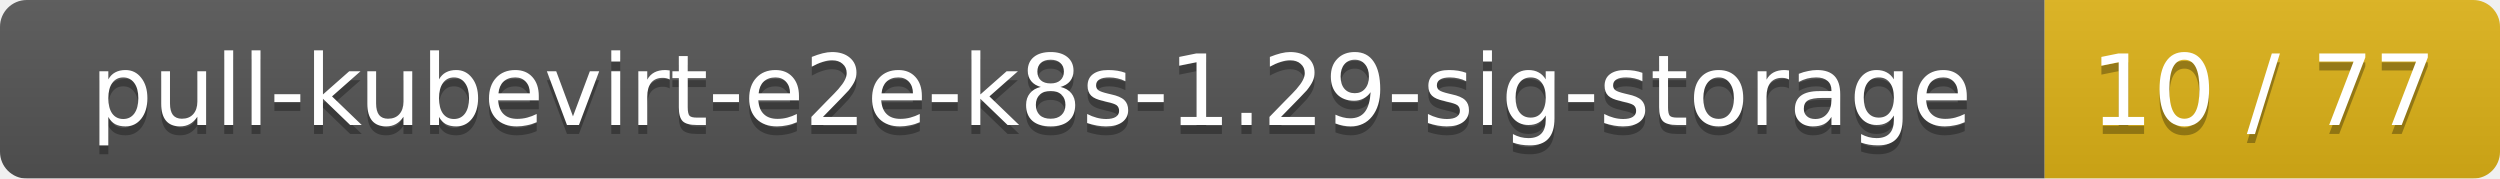
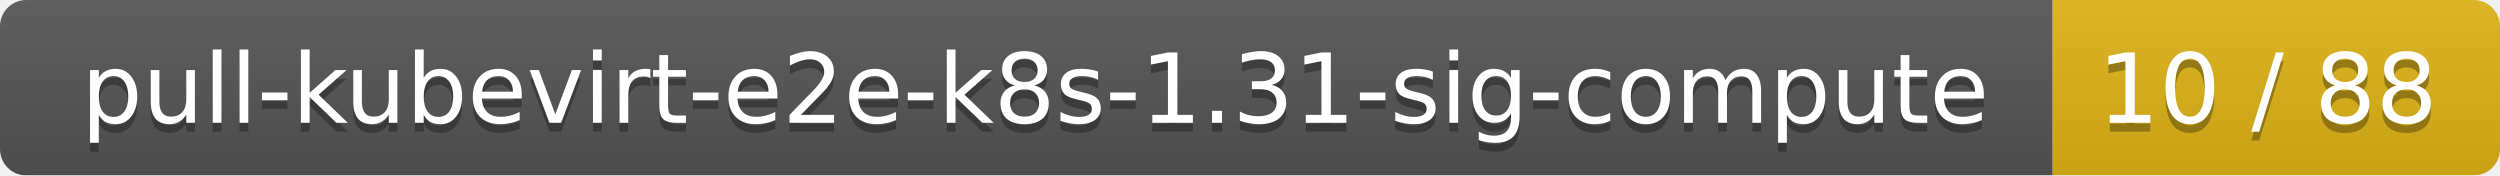
- <svg xmlns="http://www.w3.org/2000/svg" width="280" height="20">
+ <svg xmlns="http://www.w3.org/2000/svg" width="285" height="20">
  <linearGradient id="smooth" x2="0" y2="100%">
    <stop offset="0" stop-color="#bbb" stop-opacity=".1" />
    <stop offset="1" stop-opacity=".1" />
  </linearGradient>
  <mask id="round">
-     <rect width="280" height="20" rx="3" fill="#fff" />
+     <rect width="285" height="20" rx="3" fill="#fff" />
  </mask>
  <g mask="url(#round)">
-     <rect width="229" height="20" fill="#555" />
-     <rect x="229" width="51" height="20" fill="#dfb317" />
-     <rect width="280" height="20" fill="url(#smooth)" />
+     <rect width="234" height="20" fill="#555" />
+     <rect x="234" width="51" height="20" fill="#dfb317" />
+     <rect width="285" height="20" fill="url(#smooth)" />
  </g>
  <g fill="#fff" text-anchor="middle" font-family="DejaVu Sans,Verdana,Geneva,sans-serif" font-size="11">
-     <text x="115.5" y="15" fill="#010101" fill-opacity=".3">pull-kubevirt-e2e-k8s-1.29-sig-storage</text>
-     <text x="115.5" y="14">pull-kubevirt-e2e-k8s-1.29-sig-storage</text>
-     <text x="253.5" y="15" fill="#010101" fill-opacity=".3">10 / 77</text>
-     <text x="253.5" y="14">10 / 77</text>
+     <text x="118" y="15" fill="#010101" fill-opacity=".3">pull-kubevirt-e2e-k8s-1.31-sig-compute</text>
+     <text x="118" y="14">pull-kubevirt-e2e-k8s-1.31-sig-compute</text>
+     <text x="258.5" y="15" fill="#010101" fill-opacity=".3">10 / 88</text>
+     <text x="258.5" y="14">10 / 88</text>
  </g>
</svg>
